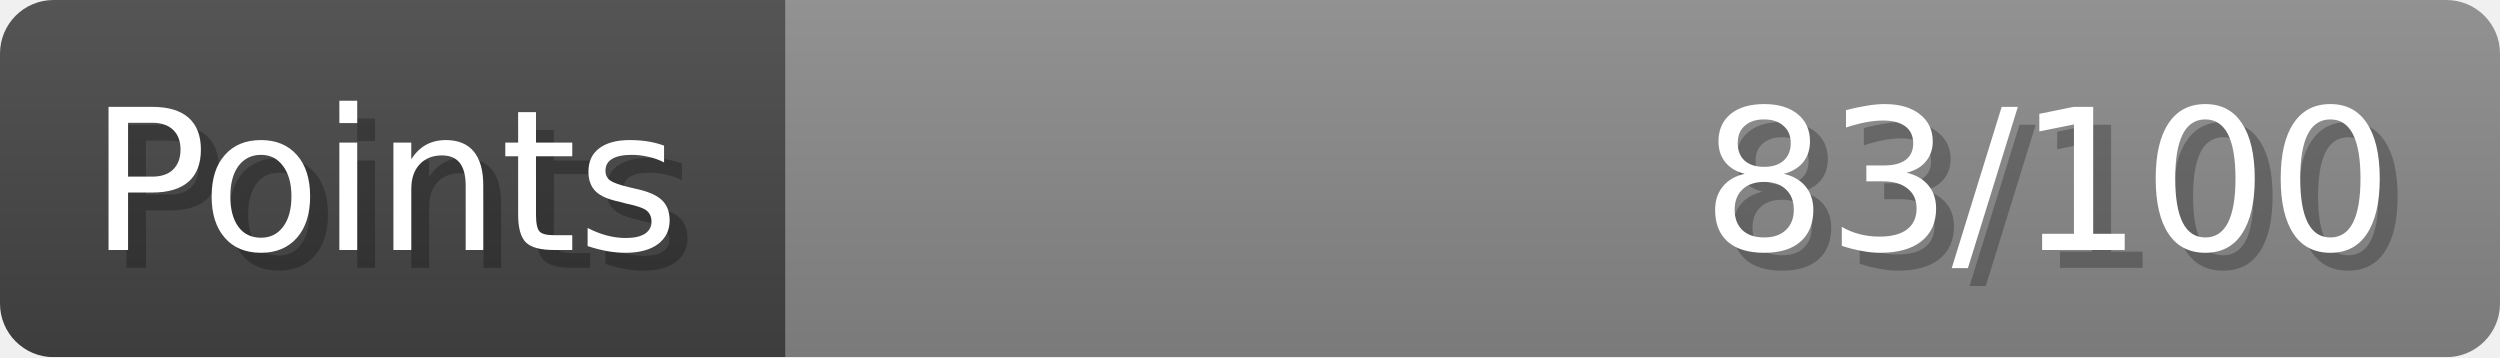
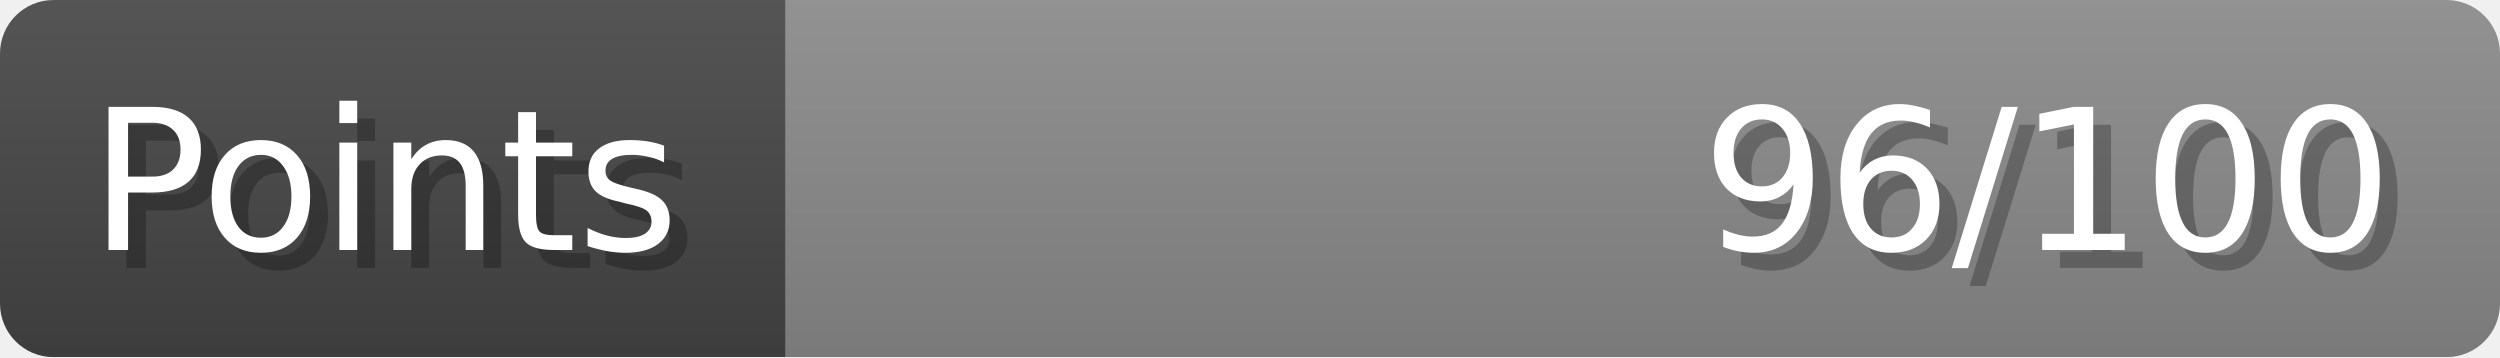
- <svg xmlns="http://www.w3.org/2000/svg" width="140px" height="20px" role="img" aria-label="Points: 83/100">
+ <svg xmlns="http://www.w3.org/2000/svg" width="140px" height="20px" role="img" aria-label="Points: 96/100">
  <linearGradient id="a" x2="0" y2="100%">
    <stop offset="0" stop-opacity=".1" stop-color="#EEE" />
    <stop offset="1" stop-opacity=".1" />
  </linearGradient>
  <mask id="m">
    <rect width="100%" height="100%" rx="3" fill="#FFF" />
  </mask>
  <g mask="url(#m)">
    <rect x="0" y="0" width="44" height="20" fill="#444" />
    <svg x="44" y="0" width="96" height="20">
      <rect width="100%" height="100%" fill="#888888" />
      <rect width="0%" height="100%" fill="#33CC11" transform="">
-         <animate attributeName="width" begin="0.5s" dur="600ms" from="0%" to="83%" repeatCount="1" fill="freeze" calcMode="spline" keyTimes="0; 1" keySplines="0.3, 0.61, 0.355, 1" />
+         <animate attributeName="width" begin="0.5s" dur="600ms" from="0%" to="96%" repeatCount="1" fill="freeze" calcMode="spline" keyTimes="0; 1" keySplines="0.3, 0.61, 0.355, 1" />
      </rect>
    </svg>
    <rect width="140" height="20" fill="url(#a)" />
  </g>
  <g aria-hidden="true" font-size="11" font-family="Verdana, DejaVu Sans, sans-serif" fill="#FFFFFF">
    <text x="6" y="15" fill="#000" opacity="0.25">Points</text>
    <text x="5" y="14">Points</text>
-     <text x="135" y="15" fill="#000" opacity="0.25" text-anchor="end">83/100</text>
-     <text x="134" y="14" text-anchor="end">83/100</text>
+     <text x="135" y="15" fill="#000" opacity="0.25" text-anchor="end">96/100</text>
+     <text x="134" y="14" text-anchor="end">96/100</text>
  </g>
</svg>
